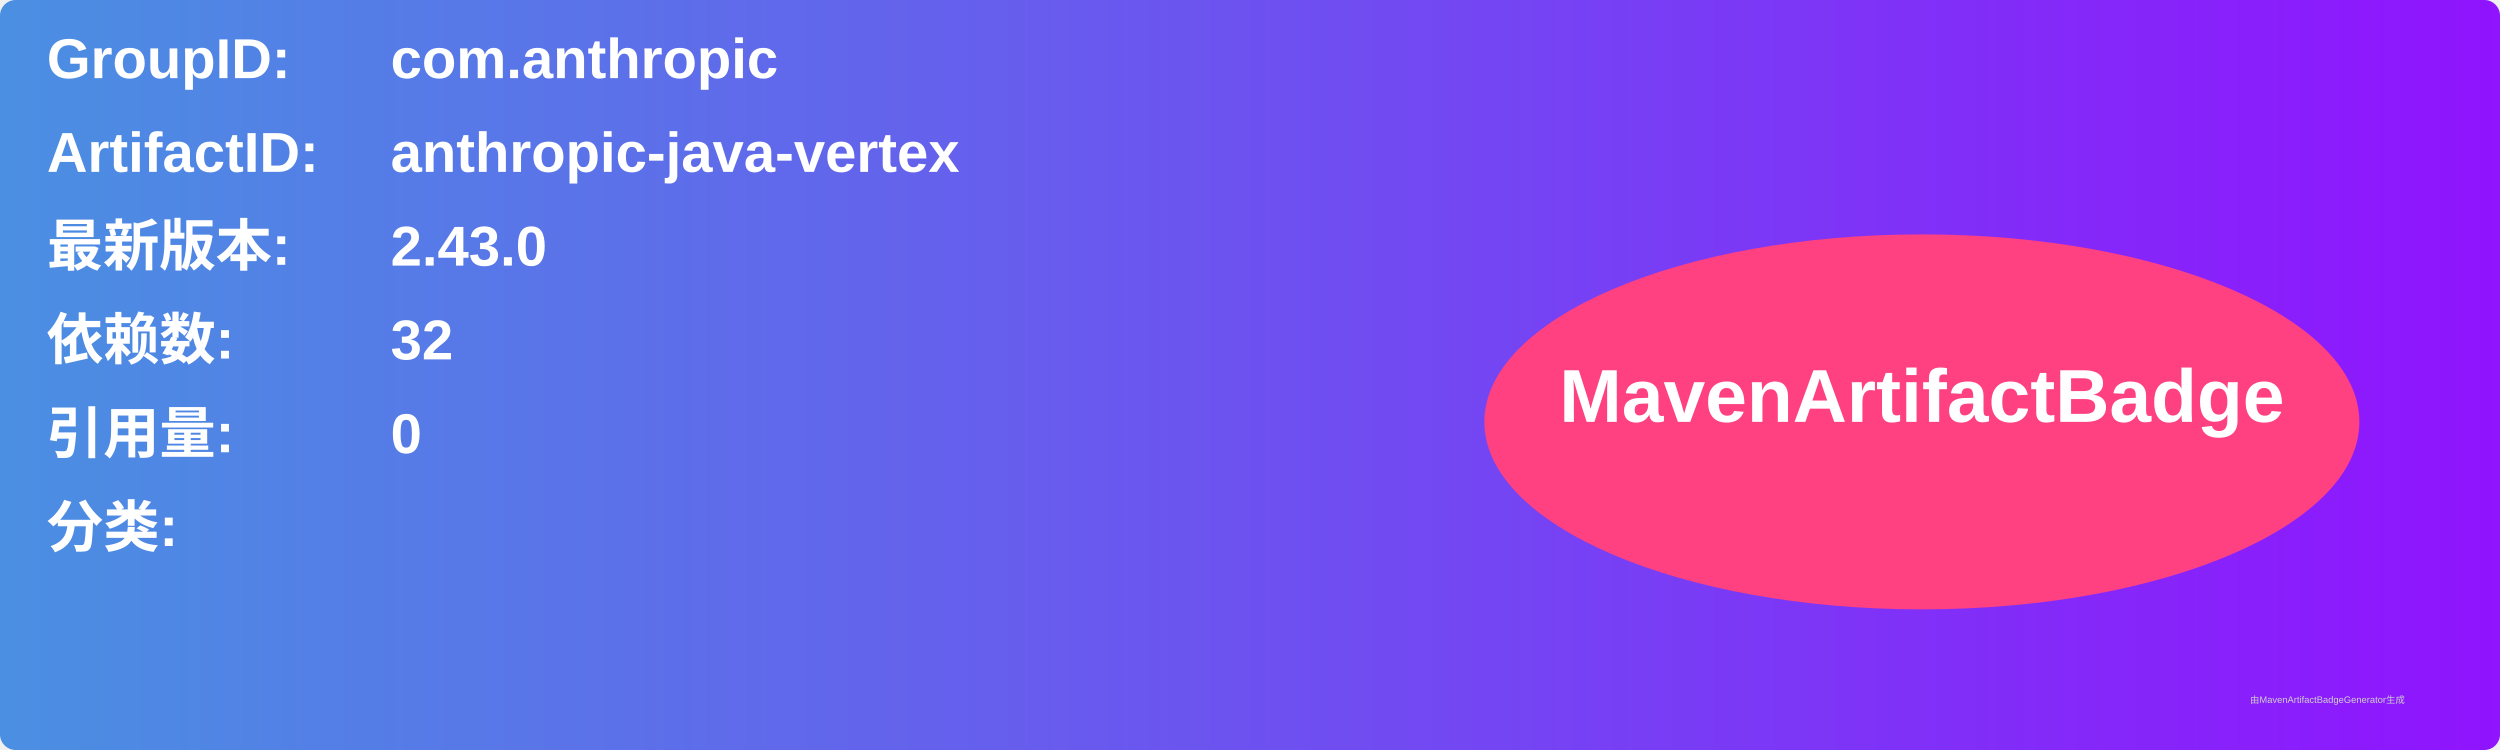
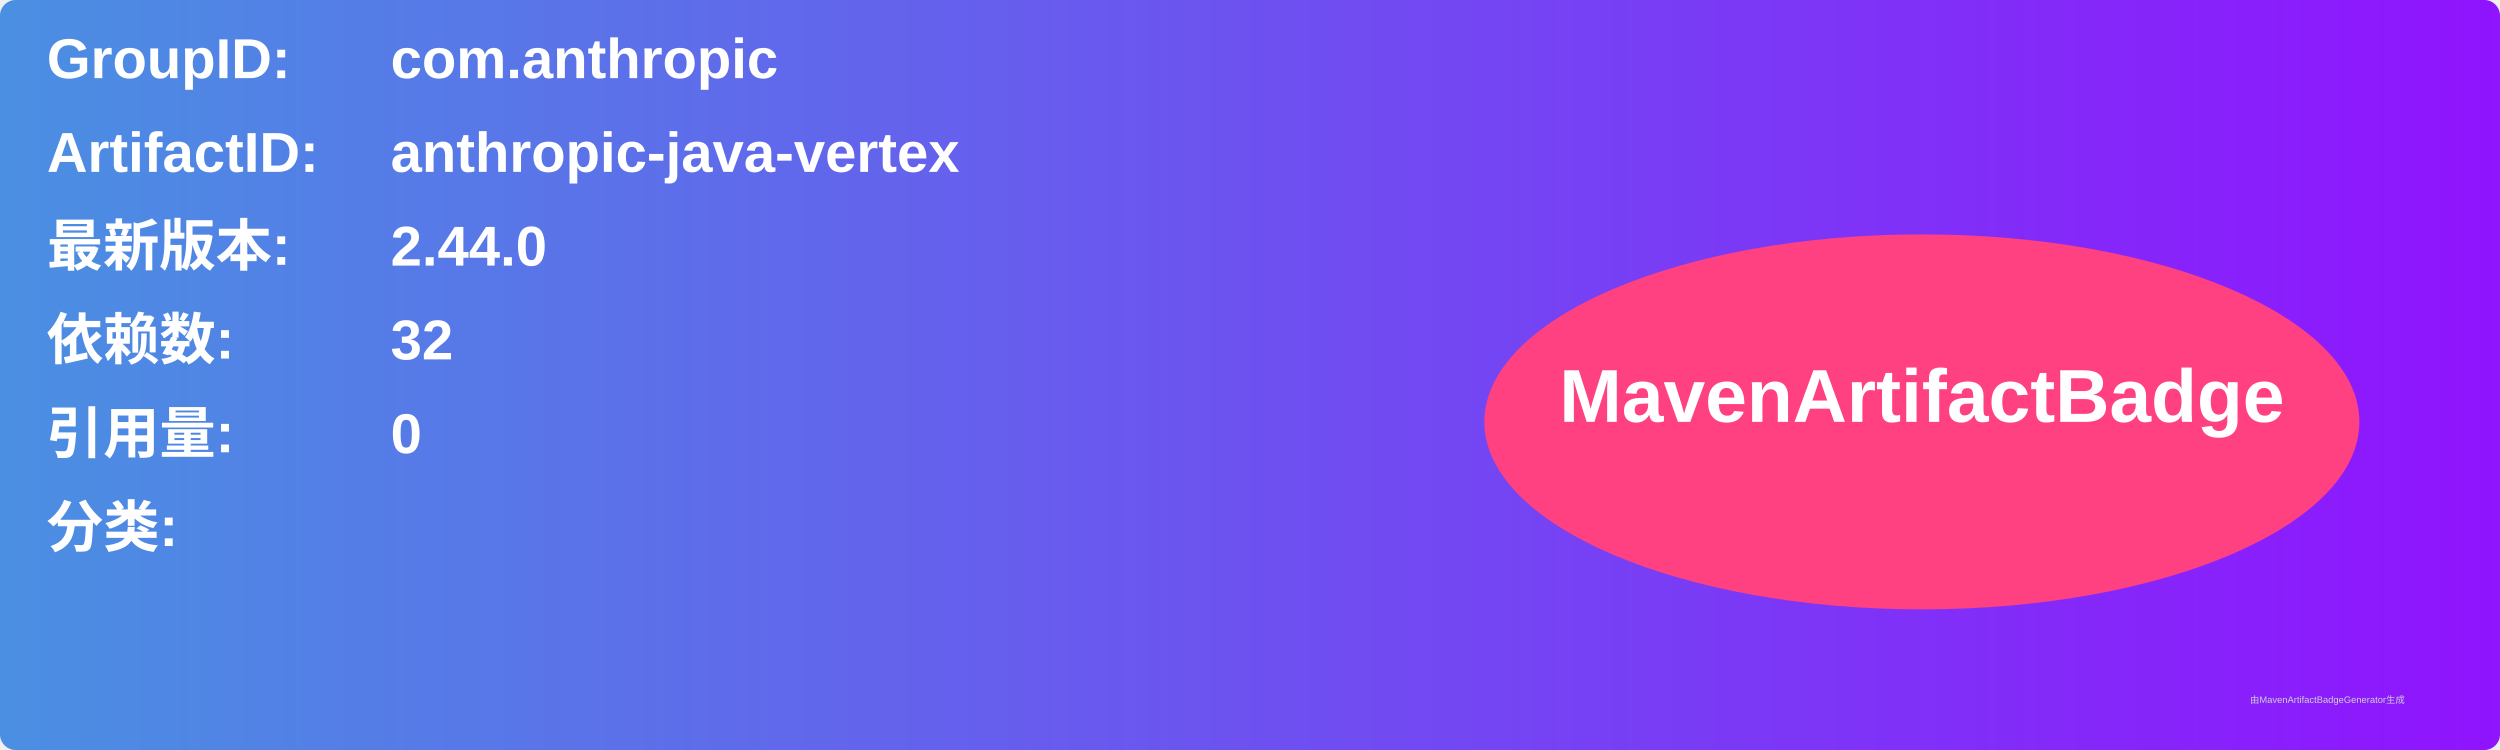
<svg xmlns="http://www.w3.org/2000/svg" width="800" height="240" viewBox="0 0 800 240">
  <linearGradient id="grad" x1="0%" y1="0%" x2="100%" y2="0%">
    <stop offset="0%" stop-color="#4a90e2" />
    <stop offset="100%" stop-color="#9013fe" />
  </linearGradient>
  <rect width="100%" height="100%" rx="5" ry="5" fill="url(#grad)" />
  <g transform="translate(15, 15)">
    <text x="0" y="10" font-family="Arial" font-size="18" fill="white" font-weight="bold" width="260">GroupID:</text>
    <text x="110" y="10" font-family="Arial" font-size="18" fill="white" font-weight="bold" width="460">com.anthropic</text>
    <text x="0" y="40" font-family="Arial" font-size="18" fill="white" font-weight="bold" width="260">ArtifactID:</text>
    <text x="110" y="40" font-family="Arial" font-size="18" fill="white" font-weight="bold" width="460">anthropic-java-vertex</text>
    <text x="0" y="70" font-family="Arial" font-size="18" fill="white" font-weight="bold">最新版本:</text>
    <text x="110" y="70" font-family="Arial" font-size="18" fill="white" font-weight="bold">
-       <tspan font-weight="bold">2.43.0</tspan>
+       <tspan font-weight="bold">2.44.0</tspan>
    </text>
    <text x="0" y="100" font-family="Arial" font-size="18" fill="white" font-weight="bold">依赖数: </text>
    <text x="110" y="100" font-family="Arial" font-size="18" fill="white">
      <tspan font-weight="bold">32</tspan>
    </text>
    <text x="0" y="130" font-family="Arial" font-size="18" fill="white" font-weight="bold">引用量: </text>
    <text x="110" y="130" font-family="Arial" font-size="18" fill="white">
      <tspan font-weight="bold">0</tspan>
    </text>
    <text x="0" y="160" font-family="Arial" font-size="18" fill="white" font-weight="bold">分类:</text>
    <text x="10" y="190" font-family="Arial" font-size="10" fill="white">
      <tspan font-weight="bold" />
    </text>
    <ellipse cx="600" cy="120" rx="140" ry="60" fill="#ff4081" />
    <text x="600" y="120" text-anchor="middle" font-family="Arial" font-size="24" fill="white" font-weight="bold">MavenArtifactBadge</text>
  </g>
  <text x="720" y="225" font-family="Arial" font-size="3" fill="#d0d0d0">由MavenArtifactBadgeGenerator生成</text>
</svg>
